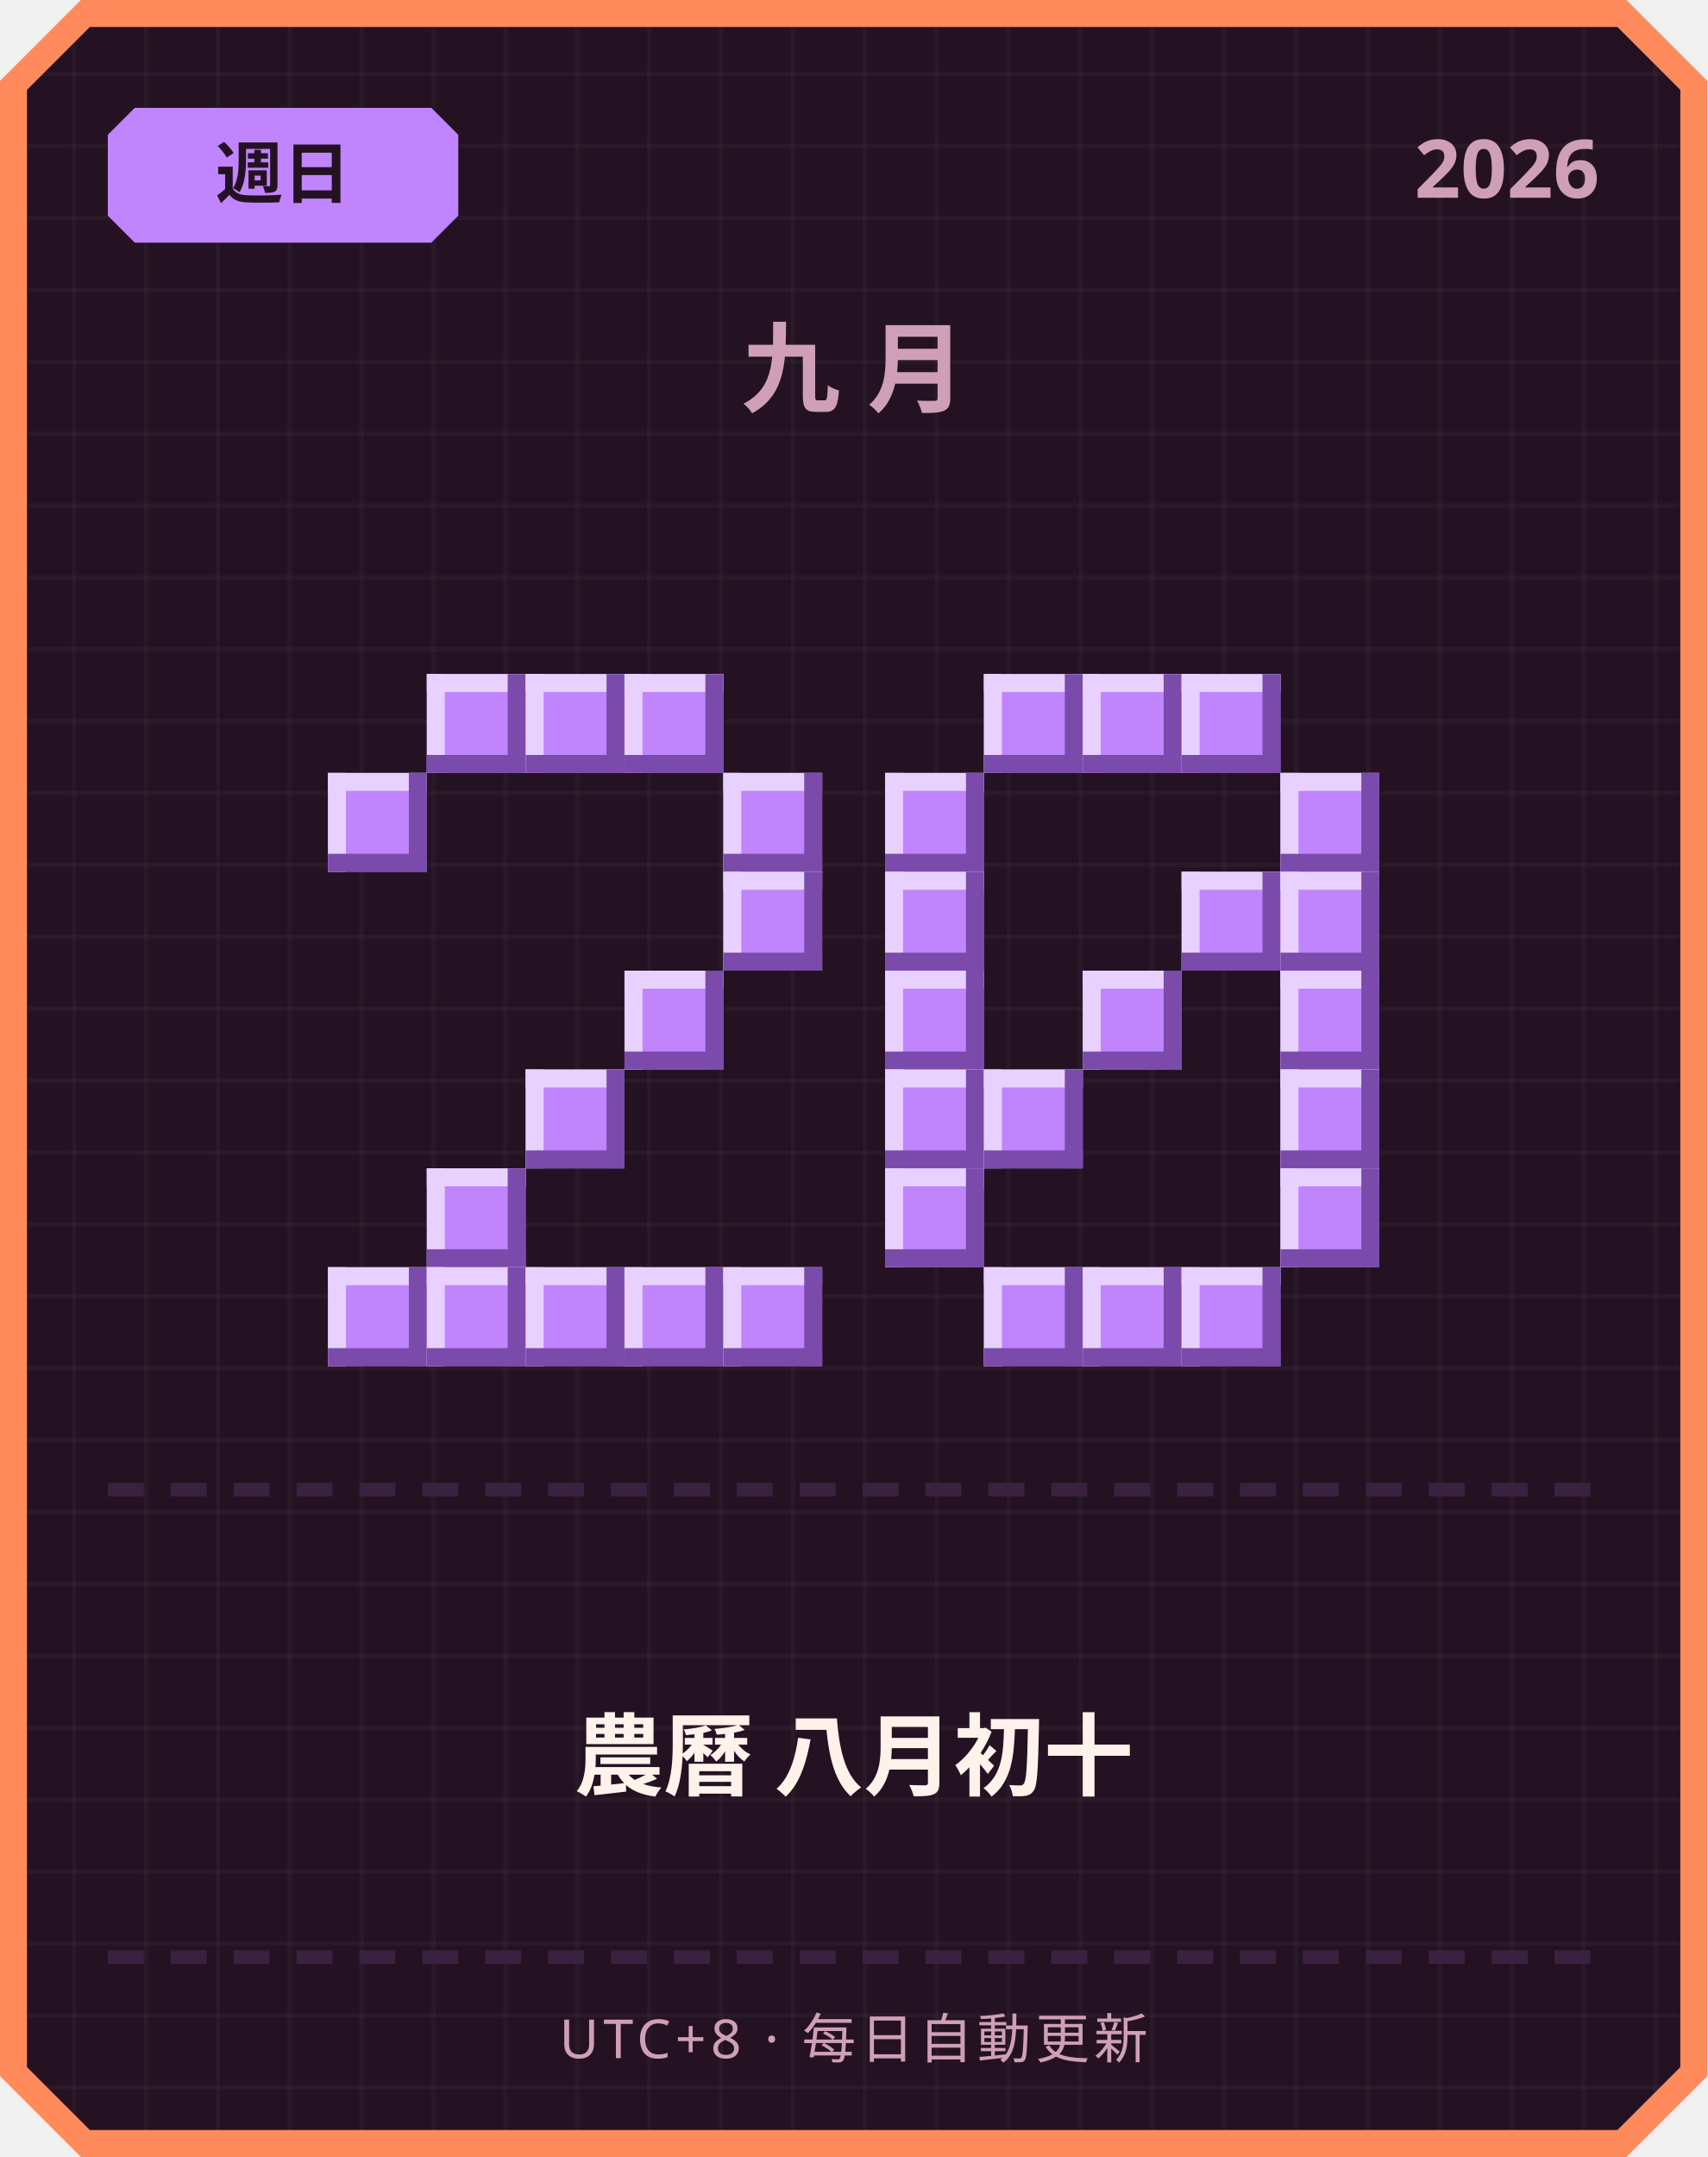
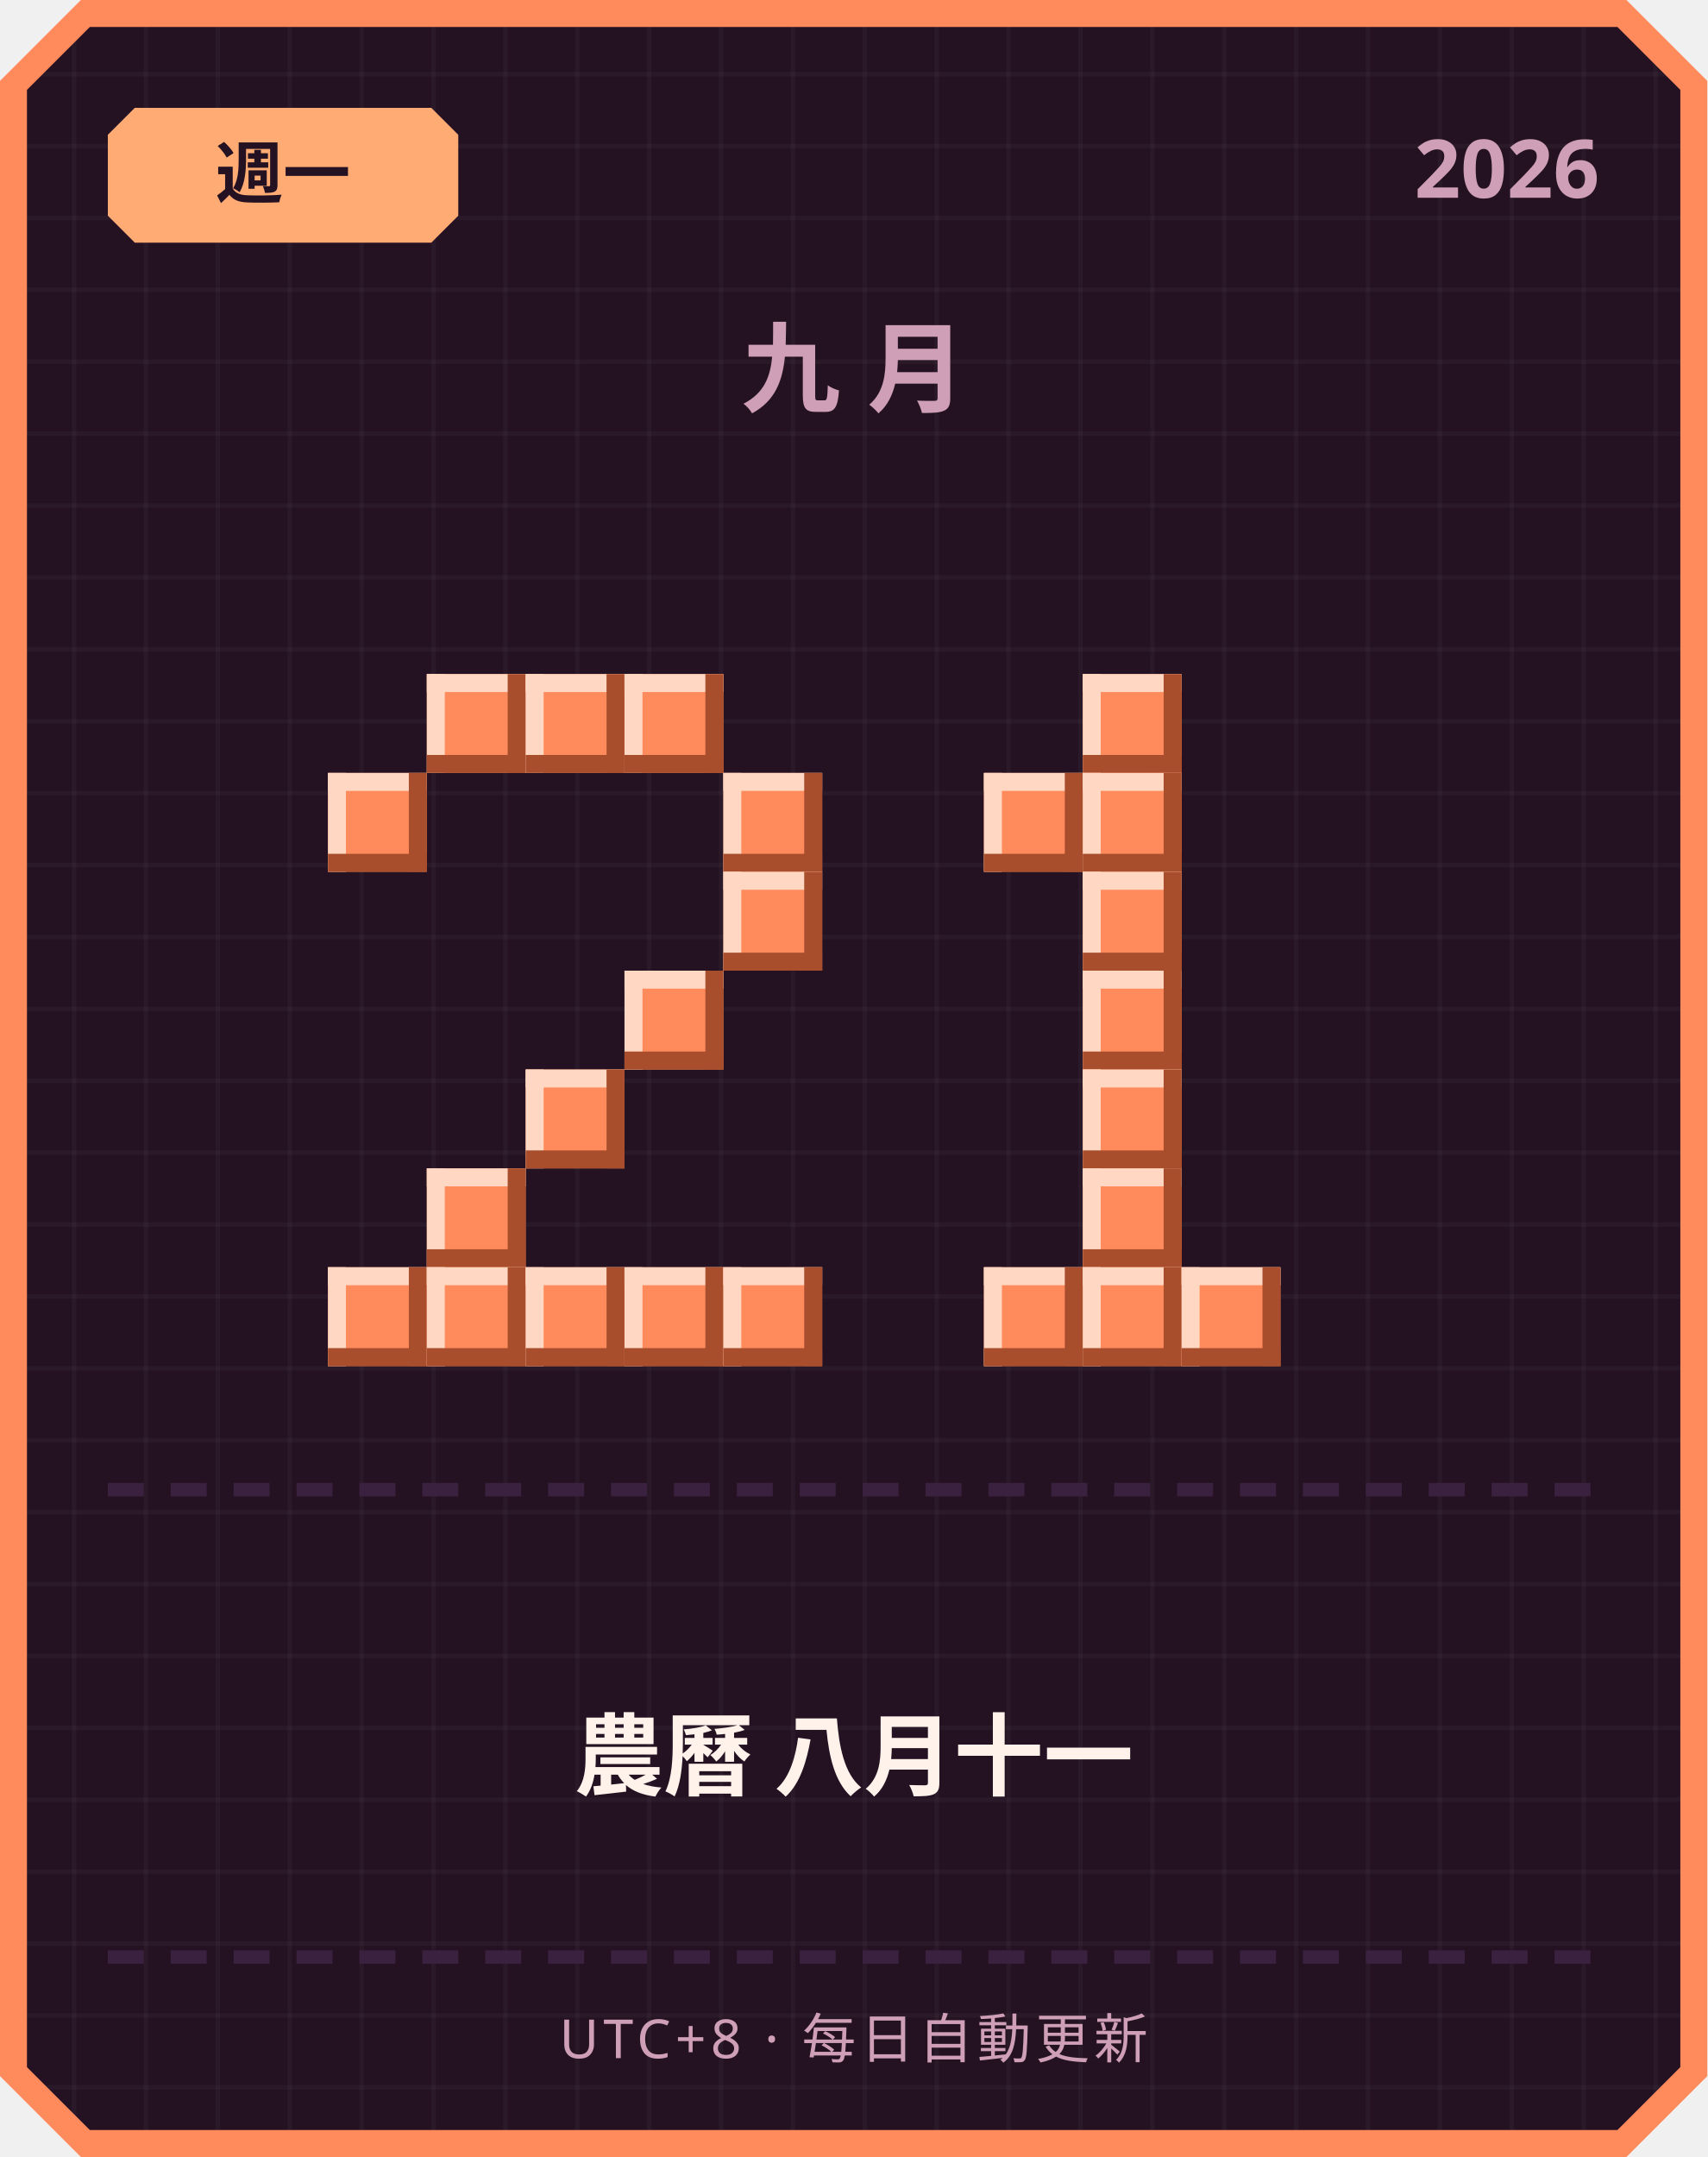
<svg xmlns="http://www.w3.org/2000/svg" width="380" height="480" viewBox="0 0 380 480">
  <defs>
    <pattern id="grid" width="16" height="16" patternUnits="userSpaceOnUse">
      <rect width="16" height="16" fill="#241222" />
      <rect width="1" height="16" fill="#ffffff" opacity="0.03" />
      <rect width="16" height="1" fill="#ffffff" opacity="0.03" />
    </pattern>
  </defs>
  <path d="M 18,0 L 362,0 L 380,18 L 380,462 L 362,480 L 18,480 L 0,462 L 0,18 Z" fill="#ff8a5c" />
  <path d="M 20,6 L 360,6 L 374,20 L 374,460 L 360,474 L 20,474 L 6,460 L 6,20 Z" fill="url(#grid)" />
-   <path d="M 30,24 L 96,24 L 102,30 L 102,48 L 96,54 L 30,54 L 24,48 L 24,30 Z" fill="#c084fc" />
-   <text x="63" y="44" text-anchor="middle" font-family="'Segoe UI', sans-serif" font-size="15" font-weight="700" fill="#241222">週日</text>
+   <path d="M 30,24 L 96,24 L 102,30 L 102,48 L 96,54 L 30,54 L 24,48 L 24,30 Z" fill="#ffab73" />
+   <text x="63" y="44" text-anchor="middle" font-family="'Segoe UI', sans-serif" font-size="15" font-weight="700" fill="#241222">週一</text>
  <text x="356" y="44" text-anchor="end" font-family="'Segoe UI', sans-serif" font-size="18" font-weight="700" fill="#cf9fb8">2026</text>
  <text x="190" y="90" text-anchor="middle" font-family="'Segoe UI', sans-serif" font-size="22" font-weight="700" letter-spacing="6" fill="#cf9fb8">九月</text>
-   <rect x="95" y="150" width="22" height="22" fill="#c084fc" />
-   <rect x="95" y="150" width="22" height="4" fill="#e9d1ff" />
-   <rect x="95" y="150" width="4" height="22" fill="#e9d1ff" />
-   <rect x="95" y="168" width="22" height="4" fill="#7a4bab" />
-   <rect x="113" y="150" width="4" height="22" fill="#7a4bab" />
-   <rect x="117" y="150" width="22" height="22" fill="#c084fc" />
-   <rect x="117" y="150" width="22" height="4" fill="#e9d1ff" />
-   <rect x="117" y="150" width="4" height="22" fill="#e9d1ff" />
-   <rect x="117" y="168" width="22" height="4" fill="#7a4bab" />
-   <rect x="135" y="150" width="4" height="22" fill="#7a4bab" />
-   <rect x="139" y="150" width="22" height="22" fill="#c084fc" />
-   <rect x="139" y="150" width="22" height="4" fill="#e9d1ff" />
-   <rect x="139" y="150" width="4" height="22" fill="#e9d1ff" />
-   <rect x="139" y="168" width="22" height="4" fill="#7a4bab" />
-   <rect x="157" y="150" width="4" height="22" fill="#7a4bab" />
-   <rect x="73" y="172" width="22" height="22" fill="#c084fc" />
-   <rect x="73" y="172" width="22" height="4" fill="#e9d1ff" />
-   <rect x="73" y="172" width="4" height="22" fill="#e9d1ff" />
-   <rect x="73" y="190" width="22" height="4" fill="#7a4bab" />
-   <rect x="91" y="172" width="4" height="22" fill="#7a4bab" />
-   <rect x="161" y="172" width="22" height="22" fill="#c084fc" />
-   <rect x="161" y="172" width="22" height="4" fill="#e9d1ff" />
-   <rect x="161" y="172" width="4" height="22" fill="#e9d1ff" />
-   <rect x="161" y="190" width="22" height="4" fill="#7a4bab" />
-   <rect x="179" y="172" width="4" height="22" fill="#7a4bab" />
-   <rect x="161" y="194" width="22" height="22" fill="#c084fc" />
-   <rect x="161" y="194" width="22" height="4" fill="#e9d1ff" />
-   <rect x="161" y="194" width="4" height="22" fill="#e9d1ff" />
-   <rect x="161" y="212" width="22" height="4" fill="#7a4bab" />
-   <rect x="179" y="194" width="4" height="22" fill="#7a4bab" />
-   <rect x="139" y="216" width="22" height="22" fill="#c084fc" />
-   <rect x="139" y="216" width="22" height="4" fill="#e9d1ff" />
-   <rect x="139" y="216" width="4" height="22" fill="#e9d1ff" />
-   <rect x="139" y="234" width="22" height="4" fill="#7a4bab" />
-   <rect x="157" y="216" width="4" height="22" fill="#7a4bab" />
-   <rect x="117" y="238" width="22" height="22" fill="#c084fc" />
-   <rect x="117" y="238" width="22" height="4" fill="#e9d1ff" />
-   <rect x="117" y="238" width="4" height="22" fill="#e9d1ff" />
-   <rect x="117" y="256" width="22" height="4" fill="#7a4bab" />
-   <rect x="135" y="238" width="4" height="22" fill="#7a4bab" />
-   <rect x="95" y="260" width="22" height="22" fill="#c084fc" />
-   <rect x="95" y="260" width="22" height="4" fill="#e9d1ff" />
-   <rect x="95" y="260" width="4" height="22" fill="#e9d1ff" />
-   <rect x="95" y="278" width="22" height="4" fill="#7a4bab" />
-   <rect x="113" y="260" width="4" height="22" fill="#7a4bab" />
-   <rect x="73" y="282" width="22" height="22" fill="#c084fc" />
-   <rect x="73" y="282" width="22" height="4" fill="#e9d1ff" />
-   <rect x="73" y="282" width="4" height="22" fill="#e9d1ff" />
-   <rect x="73" y="300" width="22" height="4" fill="#7a4bab" />
-   <rect x="91" y="282" width="4" height="22" fill="#7a4bab" />
-   <rect x="95" y="282" width="22" height="22" fill="#c084fc" />
-   <rect x="95" y="282" width="22" height="4" fill="#e9d1ff" />
-   <rect x="95" y="282" width="4" height="22" fill="#e9d1ff" />
-   <rect x="95" y="300" width="22" height="4" fill="#7a4bab" />
-   <rect x="113" y="282" width="4" height="22" fill="#7a4bab" />
-   <rect x="117" y="282" width="22" height="22" fill="#c084fc" />
-   <rect x="117" y="282" width="22" height="4" fill="#e9d1ff" />
-   <rect x="117" y="282" width="4" height="22" fill="#e9d1ff" />
-   <rect x="117" y="300" width="22" height="4" fill="#7a4bab" />
-   <rect x="135" y="282" width="4" height="22" fill="#7a4bab" />
-   <rect x="139" y="282" width="22" height="22" fill="#c084fc" />
-   <rect x="139" y="282" width="22" height="4" fill="#e9d1ff" />
-   <rect x="139" y="282" width="4" height="22" fill="#e9d1ff" />
-   <rect x="139" y="300" width="22" height="4" fill="#7a4bab" />
-   <rect x="157" y="282" width="4" height="22" fill="#7a4bab" />
-   <rect x="161" y="282" width="22" height="22" fill="#c084fc" />
-   <rect x="161" y="282" width="22" height="4" fill="#e9d1ff" />
-   <rect x="161" y="282" width="4" height="22" fill="#e9d1ff" />
-   <rect x="161" y="300" width="22" height="4" fill="#7a4bab" />
-   <rect x="179" y="282" width="4" height="22" fill="#7a4bab" />
-   <rect x="219" y="150" width="22" height="22" fill="#c084fc" />
-   <rect x="219" y="150" width="22" height="4" fill="#e9d1ff" />
-   <rect x="219" y="150" width="4" height="22" fill="#e9d1ff" />
-   <rect x="219" y="168" width="22" height="4" fill="#7a4bab" />
-   <rect x="237" y="150" width="4" height="22" fill="#7a4bab" />
-   <rect x="241" y="150" width="22" height="22" fill="#c084fc" />
-   <rect x="241" y="150" width="22" height="4" fill="#e9d1ff" />
-   <rect x="241" y="150" width="4" height="22" fill="#e9d1ff" />
-   <rect x="241" y="168" width="22" height="4" fill="#7a4bab" />
-   <rect x="259" y="150" width="4" height="22" fill="#7a4bab" />
-   <rect x="263" y="150" width="22" height="22" fill="#c084fc" />
-   <rect x="263" y="150" width="22" height="4" fill="#e9d1ff" />
-   <rect x="263" y="150" width="4" height="22" fill="#e9d1ff" />
-   <rect x="263" y="168" width="22" height="4" fill="#7a4bab" />
-   <rect x="281" y="150" width="4" height="22" fill="#7a4bab" />
-   <rect x="197" y="172" width="22" height="22" fill="#c084fc" />
-   <rect x="197" y="172" width="22" height="4" fill="#e9d1ff" />
-   <rect x="197" y="172" width="4" height="22" fill="#e9d1ff" />
-   <rect x="197" y="190" width="22" height="4" fill="#7a4bab" />
-   <rect x="215" y="172" width="4" height="22" fill="#7a4bab" />
-   <rect x="285" y="172" width="22" height="22" fill="#c084fc" />
-   <rect x="285" y="172" width="22" height="4" fill="#e9d1ff" />
-   <rect x="285" y="172" width="4" height="22" fill="#e9d1ff" />
-   <rect x="285" y="190" width="22" height="4" fill="#7a4bab" />
-   <rect x="303" y="172" width="4" height="22" fill="#7a4bab" />
-   <rect x="197" y="194" width="22" height="22" fill="#c084fc" />
-   <rect x="197" y="194" width="22" height="4" fill="#e9d1ff" />
-   <rect x="197" y="194" width="4" height="22" fill="#e9d1ff" />
-   <rect x="197" y="212" width="22" height="4" fill="#7a4bab" />
-   <rect x="215" y="194" width="4" height="22" fill="#7a4bab" />
-   <rect x="263" y="194" width="22" height="22" fill="#c084fc" />
-   <rect x="263" y="194" width="22" height="4" fill="#e9d1ff" />
-   <rect x="263" y="194" width="4" height="22" fill="#e9d1ff" />
-   <rect x="263" y="212" width="22" height="4" fill="#7a4bab" />
-   <rect x="281" y="194" width="4" height="22" fill="#7a4bab" />
-   <rect x="285" y="194" width="22" height="22" fill="#c084fc" />
-   <rect x="285" y="194" width="22" height="4" fill="#e9d1ff" />
-   <rect x="285" y="194" width="4" height="22" fill="#e9d1ff" />
-   <rect x="285" y="212" width="22" height="4" fill="#7a4bab" />
-   <rect x="303" y="194" width="4" height="22" fill="#7a4bab" />
-   <rect x="197" y="216" width="22" height="22" fill="#c084fc" />
-   <rect x="197" y="216" width="22" height="4" fill="#e9d1ff" />
-   <rect x="197" y="216" width="4" height="22" fill="#e9d1ff" />
-   <rect x="197" y="234" width="22" height="4" fill="#7a4bab" />
-   <rect x="215" y="216" width="4" height="22" fill="#7a4bab" />
-   <rect x="241" y="216" width="22" height="22" fill="#c084fc" />
-   <rect x="241" y="216" width="22" height="4" fill="#e9d1ff" />
-   <rect x="241" y="216" width="4" height="22" fill="#e9d1ff" />
-   <rect x="241" y="234" width="22" height="4" fill="#7a4bab" />
-   <rect x="259" y="216" width="4" height="22" fill="#7a4bab" />
-   <rect x="285" y="216" width="22" height="22" fill="#c084fc" />
-   <rect x="285" y="216" width="22" height="4" fill="#e9d1ff" />
-   <rect x="285" y="216" width="4" height="22" fill="#e9d1ff" />
-   <rect x="285" y="234" width="22" height="4" fill="#7a4bab" />
-   <rect x="303" y="216" width="4" height="22" fill="#7a4bab" />
-   <rect x="197" y="238" width="22" height="22" fill="#c084fc" />
-   <rect x="197" y="238" width="22" height="4" fill="#e9d1ff" />
-   <rect x="197" y="238" width="4" height="22" fill="#e9d1ff" />
-   <rect x="197" y="256" width="22" height="4" fill="#7a4bab" />
-   <rect x="215" y="238" width="4" height="22" fill="#7a4bab" />
-   <rect x="219" y="238" width="22" height="22" fill="#c084fc" />
-   <rect x="219" y="238" width="22" height="4" fill="#e9d1ff" />
-   <rect x="219" y="238" width="4" height="22" fill="#e9d1ff" />
-   <rect x="219" y="256" width="22" height="4" fill="#7a4bab" />
-   <rect x="237" y="238" width="4" height="22" fill="#7a4bab" />
-   <rect x="285" y="238" width="22" height="22" fill="#c084fc" />
-   <rect x="285" y="238" width="22" height="4" fill="#e9d1ff" />
-   <rect x="285" y="238" width="4" height="22" fill="#e9d1ff" />
-   <rect x="285" y="256" width="22" height="4" fill="#7a4bab" />
-   <rect x="303" y="238" width="4" height="22" fill="#7a4bab" />
-   <rect x="197" y="260" width="22" height="22" fill="#c084fc" />
-   <rect x="197" y="260" width="22" height="4" fill="#e9d1ff" />
-   <rect x="197" y="260" width="4" height="22" fill="#e9d1ff" />
-   <rect x="197" y="278" width="22" height="4" fill="#7a4bab" />
-   <rect x="215" y="260" width="4" height="22" fill="#7a4bab" />
-   <rect x="285" y="260" width="22" height="22" fill="#c084fc" />
-   <rect x="285" y="260" width="22" height="4" fill="#e9d1ff" />
-   <rect x="285" y="260" width="4" height="22" fill="#e9d1ff" />
-   <rect x="285" y="278" width="22" height="4" fill="#7a4bab" />
-   <rect x="303" y="260" width="4" height="22" fill="#7a4bab" />
-   <rect x="219" y="282" width="22" height="22" fill="#c084fc" />
-   <rect x="219" y="282" width="22" height="4" fill="#e9d1ff" />
-   <rect x="219" y="282" width="4" height="22" fill="#e9d1ff" />
-   <rect x="219" y="300" width="22" height="4" fill="#7a4bab" />
-   <rect x="237" y="282" width="4" height="22" fill="#7a4bab" />
-   <rect x="241" y="282" width="22" height="22" fill="#c084fc" />
-   <rect x="241" y="282" width="22" height="4" fill="#e9d1ff" />
-   <rect x="241" y="282" width="4" height="22" fill="#e9d1ff" />
-   <rect x="241" y="300" width="22" height="4" fill="#7a4bab" />
-   <rect x="259" y="282" width="4" height="22" fill="#7a4bab" />
-   <rect x="263" y="282" width="22" height="22" fill="#c084fc" />
-   <rect x="263" y="282" width="22" height="4" fill="#e9d1ff" />
-   <rect x="263" y="282" width="4" height="22" fill="#e9d1ff" />
-   <rect x="263" y="300" width="22" height="4" fill="#7a4bab" />
-   <rect x="281" y="282" width="4" height="22" fill="#7a4bab" />
+   <rect x="95" y="150" width="22" height="22" fill="#ff8a5c" />
+   <rect x="95" y="150" width="22" height="4" fill="#ffd7c2" />
+   <rect x="95" y="150" width="4" height="22" fill="#ffd7c2" />
+   <rect x="95" y="168" width="22" height="4" fill="#a84e2c" />
+   <rect x="113" y="150" width="4" height="22" fill="#a84e2c" />
+   <rect x="117" y="150" width="22" height="22" fill="#ff8a5c" />
+   <rect x="117" y="150" width="22" height="4" fill="#ffd7c2" />
+   <rect x="117" y="150" width="4" height="22" fill="#ffd7c2" />
+   <rect x="117" y="168" width="22" height="4" fill="#a84e2c" />
+   <rect x="135" y="150" width="4" height="22" fill="#a84e2c" />
+   <rect x="139" y="150" width="22" height="22" fill="#ff8a5c" />
+   <rect x="139" y="150" width="22" height="4" fill="#ffd7c2" />
+   <rect x="139" y="150" width="4" height="22" fill="#ffd7c2" />
+   <rect x="139" y="168" width="22" height="4" fill="#a84e2c" />
+   <rect x="157" y="150" width="4" height="22" fill="#a84e2c" />
+   <rect x="73" y="172" width="22" height="22" fill="#ff8a5c" />
+   <rect x="73" y="172" width="22" height="4" fill="#ffd7c2" />
+   <rect x="73" y="172" width="4" height="22" fill="#ffd7c2" />
+   <rect x="73" y="190" width="22" height="4" fill="#a84e2c" />
+   <rect x="91" y="172" width="4" height="22" fill="#a84e2c" />
+   <rect x="161" y="172" width="22" height="22" fill="#ff8a5c" />
+   <rect x="161" y="172" width="22" height="4" fill="#ffd7c2" />
+   <rect x="161" y="172" width="4" height="22" fill="#ffd7c2" />
+   <rect x="161" y="190" width="22" height="4" fill="#a84e2c" />
+   <rect x="179" y="172" width="4" height="22" fill="#a84e2c" />
+   <rect x="161" y="194" width="22" height="22" fill="#ff8a5c" />
+   <rect x="161" y="194" width="22" height="4" fill="#ffd7c2" />
+   <rect x="161" y="194" width="4" height="22" fill="#ffd7c2" />
+   <rect x="161" y="212" width="22" height="4" fill="#a84e2c" />
+   <rect x="179" y="194" width="4" height="22" fill="#a84e2c" />
+   <rect x="139" y="216" width="22" height="22" fill="#ff8a5c" />
+   <rect x="139" y="216" width="22" height="4" fill="#ffd7c2" />
+   <rect x="139" y="216" width="4" height="22" fill="#ffd7c2" />
+   <rect x="139" y="234" width="22" height="4" fill="#a84e2c" />
+   <rect x="157" y="216" width="4" height="22" fill="#a84e2c" />
+   <rect x="117" y="238" width="22" height="22" fill="#ff8a5c" />
+   <rect x="117" y="238" width="22" height="4" fill="#ffd7c2" />
+   <rect x="117" y="238" width="4" height="22" fill="#ffd7c2" />
+   <rect x="117" y="256" width="22" height="4" fill="#a84e2c" />
+   <rect x="135" y="238" width="4" height="22" fill="#a84e2c" />
+   <rect x="95" y="260" width="22" height="22" fill="#ff8a5c" />
+   <rect x="95" y="260" width="22" height="4" fill="#ffd7c2" />
+   <rect x="95" y="260" width="4" height="22" fill="#ffd7c2" />
+   <rect x="95" y="278" width="22" height="4" fill="#a84e2c" />
+   <rect x="113" y="260" width="4" height="22" fill="#a84e2c" />
+   <rect x="73" y="282" width="22" height="22" fill="#ff8a5c" />
+   <rect x="73" y="282" width="22" height="4" fill="#ffd7c2" />
+   <rect x="73" y="282" width="4" height="22" fill="#ffd7c2" />
+   <rect x="73" y="300" width="22" height="4" fill="#a84e2c" />
+   <rect x="91" y="282" width="4" height="22" fill="#a84e2c" />
+   <rect x="95" y="282" width="22" height="22" fill="#ff8a5c" />
+   <rect x="95" y="282" width="22" height="4" fill="#ffd7c2" />
+   <rect x="95" y="282" width="4" height="22" fill="#ffd7c2" />
+   <rect x="95" y="300" width="22" height="4" fill="#a84e2c" />
+   <rect x="113" y="282" width="4" height="22" fill="#a84e2c" />
+   <rect x="117" y="282" width="22" height="22" fill="#ff8a5c" />
+   <rect x="117" y="282" width="22" height="4" fill="#ffd7c2" />
+   <rect x="117" y="282" width="4" height="22" fill="#ffd7c2" />
+   <rect x="117" y="300" width="22" height="4" fill="#a84e2c" />
+   <rect x="135" y="282" width="4" height="22" fill="#a84e2c" />
+   <rect x="139" y="282" width="22" height="22" fill="#ff8a5c" />
+   <rect x="139" y="282" width="22" height="4" fill="#ffd7c2" />
+   <rect x="139" y="282" width="4" height="22" fill="#ffd7c2" />
+   <rect x="139" y="300" width="22" height="4" fill="#a84e2c" />
+   <rect x="157" y="282" width="4" height="22" fill="#a84e2c" />
+   <rect x="161" y="282" width="22" height="22" fill="#ff8a5c" />
+   <rect x="161" y="282" width="22" height="4" fill="#ffd7c2" />
+   <rect x="161" y="282" width="4" height="22" fill="#ffd7c2" />
+   <rect x="161" y="300" width="22" height="4" fill="#a84e2c" />
+   <rect x="179" y="282" width="4" height="22" fill="#a84e2c" />
+   <rect x="241" y="150" width="22" height="22" fill="#ff8a5c" />
+   <rect x="241" y="150" width="22" height="4" fill="#ffd7c2" />
+   <rect x="241" y="150" width="4" height="22" fill="#ffd7c2" />
+   <rect x="241" y="168" width="22" height="4" fill="#a84e2c" />
+   <rect x="259" y="150" width="4" height="22" fill="#a84e2c" />
+   <rect x="219" y="172" width="22" height="22" fill="#ff8a5c" />
+   <rect x="219" y="172" width="22" height="4" fill="#ffd7c2" />
+   <rect x="219" y="172" width="4" height="22" fill="#ffd7c2" />
+   <rect x="219" y="190" width="22" height="4" fill="#a84e2c" />
+   <rect x="237" y="172" width="4" height="22" fill="#a84e2c" />
+   <rect x="241" y="172" width="22" height="22" fill="#ff8a5c" />
+   <rect x="241" y="172" width="22" height="4" fill="#ffd7c2" />
+   <rect x="241" y="172" width="4" height="22" fill="#ffd7c2" />
+   <rect x="241" y="190" width="22" height="4" fill="#a84e2c" />
+   <rect x="259" y="172" width="4" height="22" fill="#a84e2c" />
+   <rect x="241" y="194" width="22" height="22" fill="#ff8a5c" />
+   <rect x="241" y="194" width="22" height="4" fill="#ffd7c2" />
+   <rect x="241" y="194" width="4" height="22" fill="#ffd7c2" />
+   <rect x="241" y="212" width="22" height="4" fill="#a84e2c" />
+   <rect x="259" y="194" width="4" height="22" fill="#a84e2c" />
+   <rect x="241" y="216" width="22" height="22" fill="#ff8a5c" />
+   <rect x="241" y="216" width="22" height="4" fill="#ffd7c2" />
+   <rect x="241" y="216" width="4" height="22" fill="#ffd7c2" />
+   <rect x="241" y="234" width="22" height="4" fill="#a84e2c" />
+   <rect x="259" y="216" width="4" height="22" fill="#a84e2c" />
+   <rect x="241" y="238" width="22" height="22" fill="#ff8a5c" />
+   <rect x="241" y="238" width="22" height="4" fill="#ffd7c2" />
+   <rect x="241" y="238" width="4" height="22" fill="#ffd7c2" />
+   <rect x="241" y="256" width="22" height="4" fill="#a84e2c" />
+   <rect x="259" y="238" width="4" height="22" fill="#a84e2c" />
+   <rect x="241" y="260" width="22" height="22" fill="#ff8a5c" />
+   <rect x="241" y="260" width="22" height="4" fill="#ffd7c2" />
+   <rect x="241" y="260" width="4" height="22" fill="#ffd7c2" />
+   <rect x="241" y="278" width="22" height="4" fill="#a84e2c" />
+   <rect x="259" y="260" width="4" height="22" fill="#a84e2c" />
+   <rect x="219" y="282" width="22" height="22" fill="#ff8a5c" />
+   <rect x="219" y="282" width="22" height="4" fill="#ffd7c2" />
+   <rect x="219" y="282" width="4" height="22" fill="#ffd7c2" />
+   <rect x="219" y="300" width="22" height="4" fill="#a84e2c" />
+   <rect x="237" y="282" width="4" height="22" fill="#a84e2c" />
+   <rect x="241" y="282" width="22" height="22" fill="#ff8a5c" />
+   <rect x="241" y="282" width="22" height="4" fill="#ffd7c2" />
+   <rect x="241" y="282" width="4" height="22" fill="#ffd7c2" />
+   <rect x="241" y="300" width="22" height="4" fill="#a84e2c" />
+   <rect x="259" y="282" width="4" height="22" fill="#a84e2c" />
+   <rect x="263" y="282" width="22" height="22" fill="#ff8a5c" />
+   <rect x="263" y="282" width="22" height="4" fill="#ffd7c2" />
+   <rect x="263" y="282" width="4" height="22" fill="#ffd7c2" />
+   <rect x="263" y="300" width="22" height="4" fill="#a84e2c" />
+   <rect x="281" y="282" width="4" height="22" fill="#a84e2c" />
  <rect x="24" y="330" width="8" height="3" fill="#3b2140" />
  <rect x="38" y="330" width="8" height="3" fill="#3b2140" />
  <rect x="52" y="330" width="8" height="3" fill="#3b2140" />
  <rect x="66" y="330" width="8" height="3" fill="#3b2140" />
  <rect x="80" y="330" width="8" height="3" fill="#3b2140" />
  <rect x="94" y="330" width="8" height="3" fill="#3b2140" />
  <rect x="108" y="330" width="8" height="3" fill="#3b2140" />
  <rect x="122" y="330" width="8" height="3" fill="#3b2140" />
  <rect x="136" y="330" width="8" height="3" fill="#3b2140" />
  <rect x="150" y="330" width="8" height="3" fill="#3b2140" />
  <rect x="164" y="330" width="8" height="3" fill="#3b2140" />
  <rect x="178" y="330" width="8" height="3" fill="#3b2140" />
  <rect x="192" y="330" width="8" height="3" fill="#3b2140" />
  <rect x="206" y="330" width="8" height="3" fill="#3b2140" />
  <rect x="220" y="330" width="8" height="3" fill="#3b2140" />
  <rect x="234" y="330" width="8" height="3" fill="#3b2140" />
  <rect x="248" y="330" width="8" height="3" fill="#3b2140" />
  <rect x="262" y="330" width="8" height="3" fill="#3b2140" />
  <rect x="276" y="330" width="8" height="3" fill="#3b2140" />
  <rect x="290" y="330" width="8" height="3" fill="#3b2140" />
  <rect x="304" y="330" width="8" height="3" fill="#3b2140" />
  <rect x="318" y="330" width="8" height="3" fill="#3b2140" />
  <rect x="332" y="330" width="8" height="3" fill="#3b2140" />
  <rect x="346" y="330" width="8" height="3" fill="#3b2140" />
-   <text x="190" y="398" text-anchor="middle" font-family="'Segoe UI', 'Microsoft JhengHei', sans-serif" font-size="20" font-weight="700" fill="#fff2eb">農曆 八月初十</text>
+   <text x="190" y="398" text-anchor="middle" font-family="'Segoe UI', 'Microsoft JhengHei', sans-serif" font-size="20" font-weight="700" fill="#fff2eb">農曆 八月十一</text>
  <rect x="24" y="434" width="8" height="3" fill="#3b2140" />
  <rect x="38" y="434" width="8" height="3" fill="#3b2140" />
  <rect x="52" y="434" width="8" height="3" fill="#3b2140" />
  <rect x="66" y="434" width="8" height="3" fill="#3b2140" />
  <rect x="80" y="434" width="8" height="3" fill="#3b2140" />
  <rect x="94" y="434" width="8" height="3" fill="#3b2140" />
  <rect x="108" y="434" width="8" height="3" fill="#3b2140" />
  <rect x="122" y="434" width="8" height="3" fill="#3b2140" />
  <rect x="136" y="434" width="8" height="3" fill="#3b2140" />
  <rect x="150" y="434" width="8" height="3" fill="#3b2140" />
  <rect x="164" y="434" width="8" height="3" fill="#3b2140" />
  <rect x="178" y="434" width="8" height="3" fill="#3b2140" />
  <rect x="192" y="434" width="8" height="3" fill="#3b2140" />
  <rect x="206" y="434" width="8" height="3" fill="#3b2140" />
  <rect x="220" y="434" width="8" height="3" fill="#3b2140" />
  <rect x="234" y="434" width="8" height="3" fill="#3b2140" />
  <rect x="248" y="434" width="8" height="3" fill="#3b2140" />
  <rect x="262" y="434" width="8" height="3" fill="#3b2140" />
  <rect x="276" y="434" width="8" height="3" fill="#3b2140" />
  <rect x="290" y="434" width="8" height="3" fill="#3b2140" />
  <rect x="304" y="434" width="8" height="3" fill="#3b2140" />
  <rect x="318" y="434" width="8" height="3" fill="#3b2140" />
  <rect x="332" y="434" width="8" height="3" fill="#3b2140" />
  <rect x="346" y="434" width="8" height="3" fill="#3b2140" />
  <text x="190" y="458" text-anchor="middle" font-family="'Segoe UI', sans-serif" font-size="12" letter-spacing="1" fill="#cf9fb8">UTC+8 · 每日自動更新</text>
</svg>
